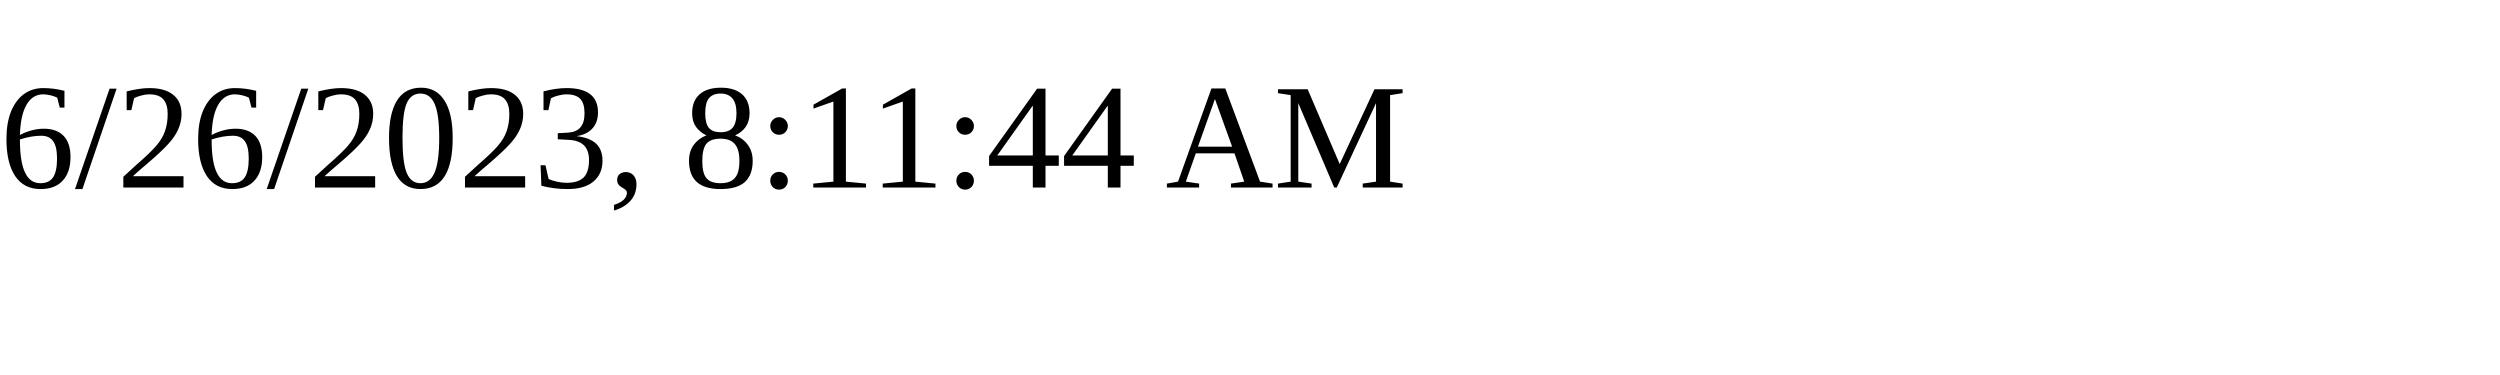
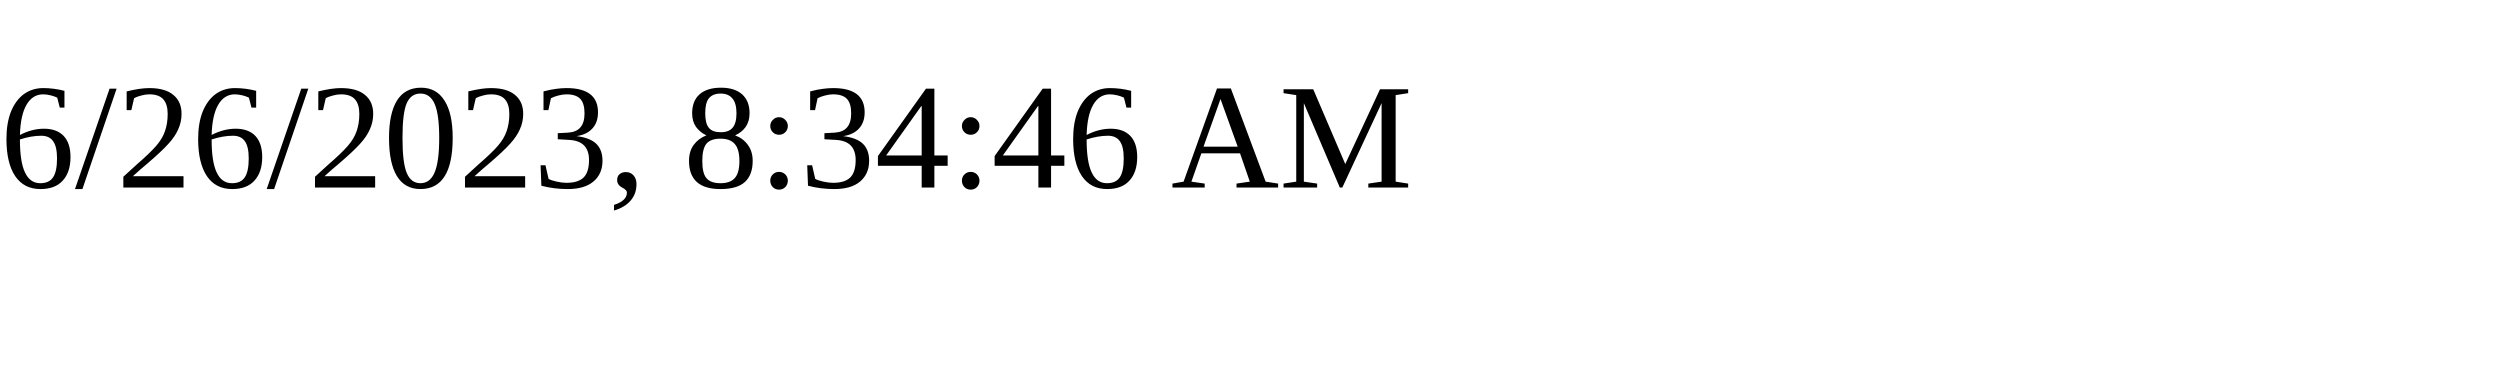
<svg xmlns="http://www.w3.org/2000/svg" height="30" width="200">
-   <text x="0" y="15">6/26/2023, 8:11:44 AM</text>
+   <text x="0" y="15">6/26/2023, 8:34:46 AM</text>
</svg>
